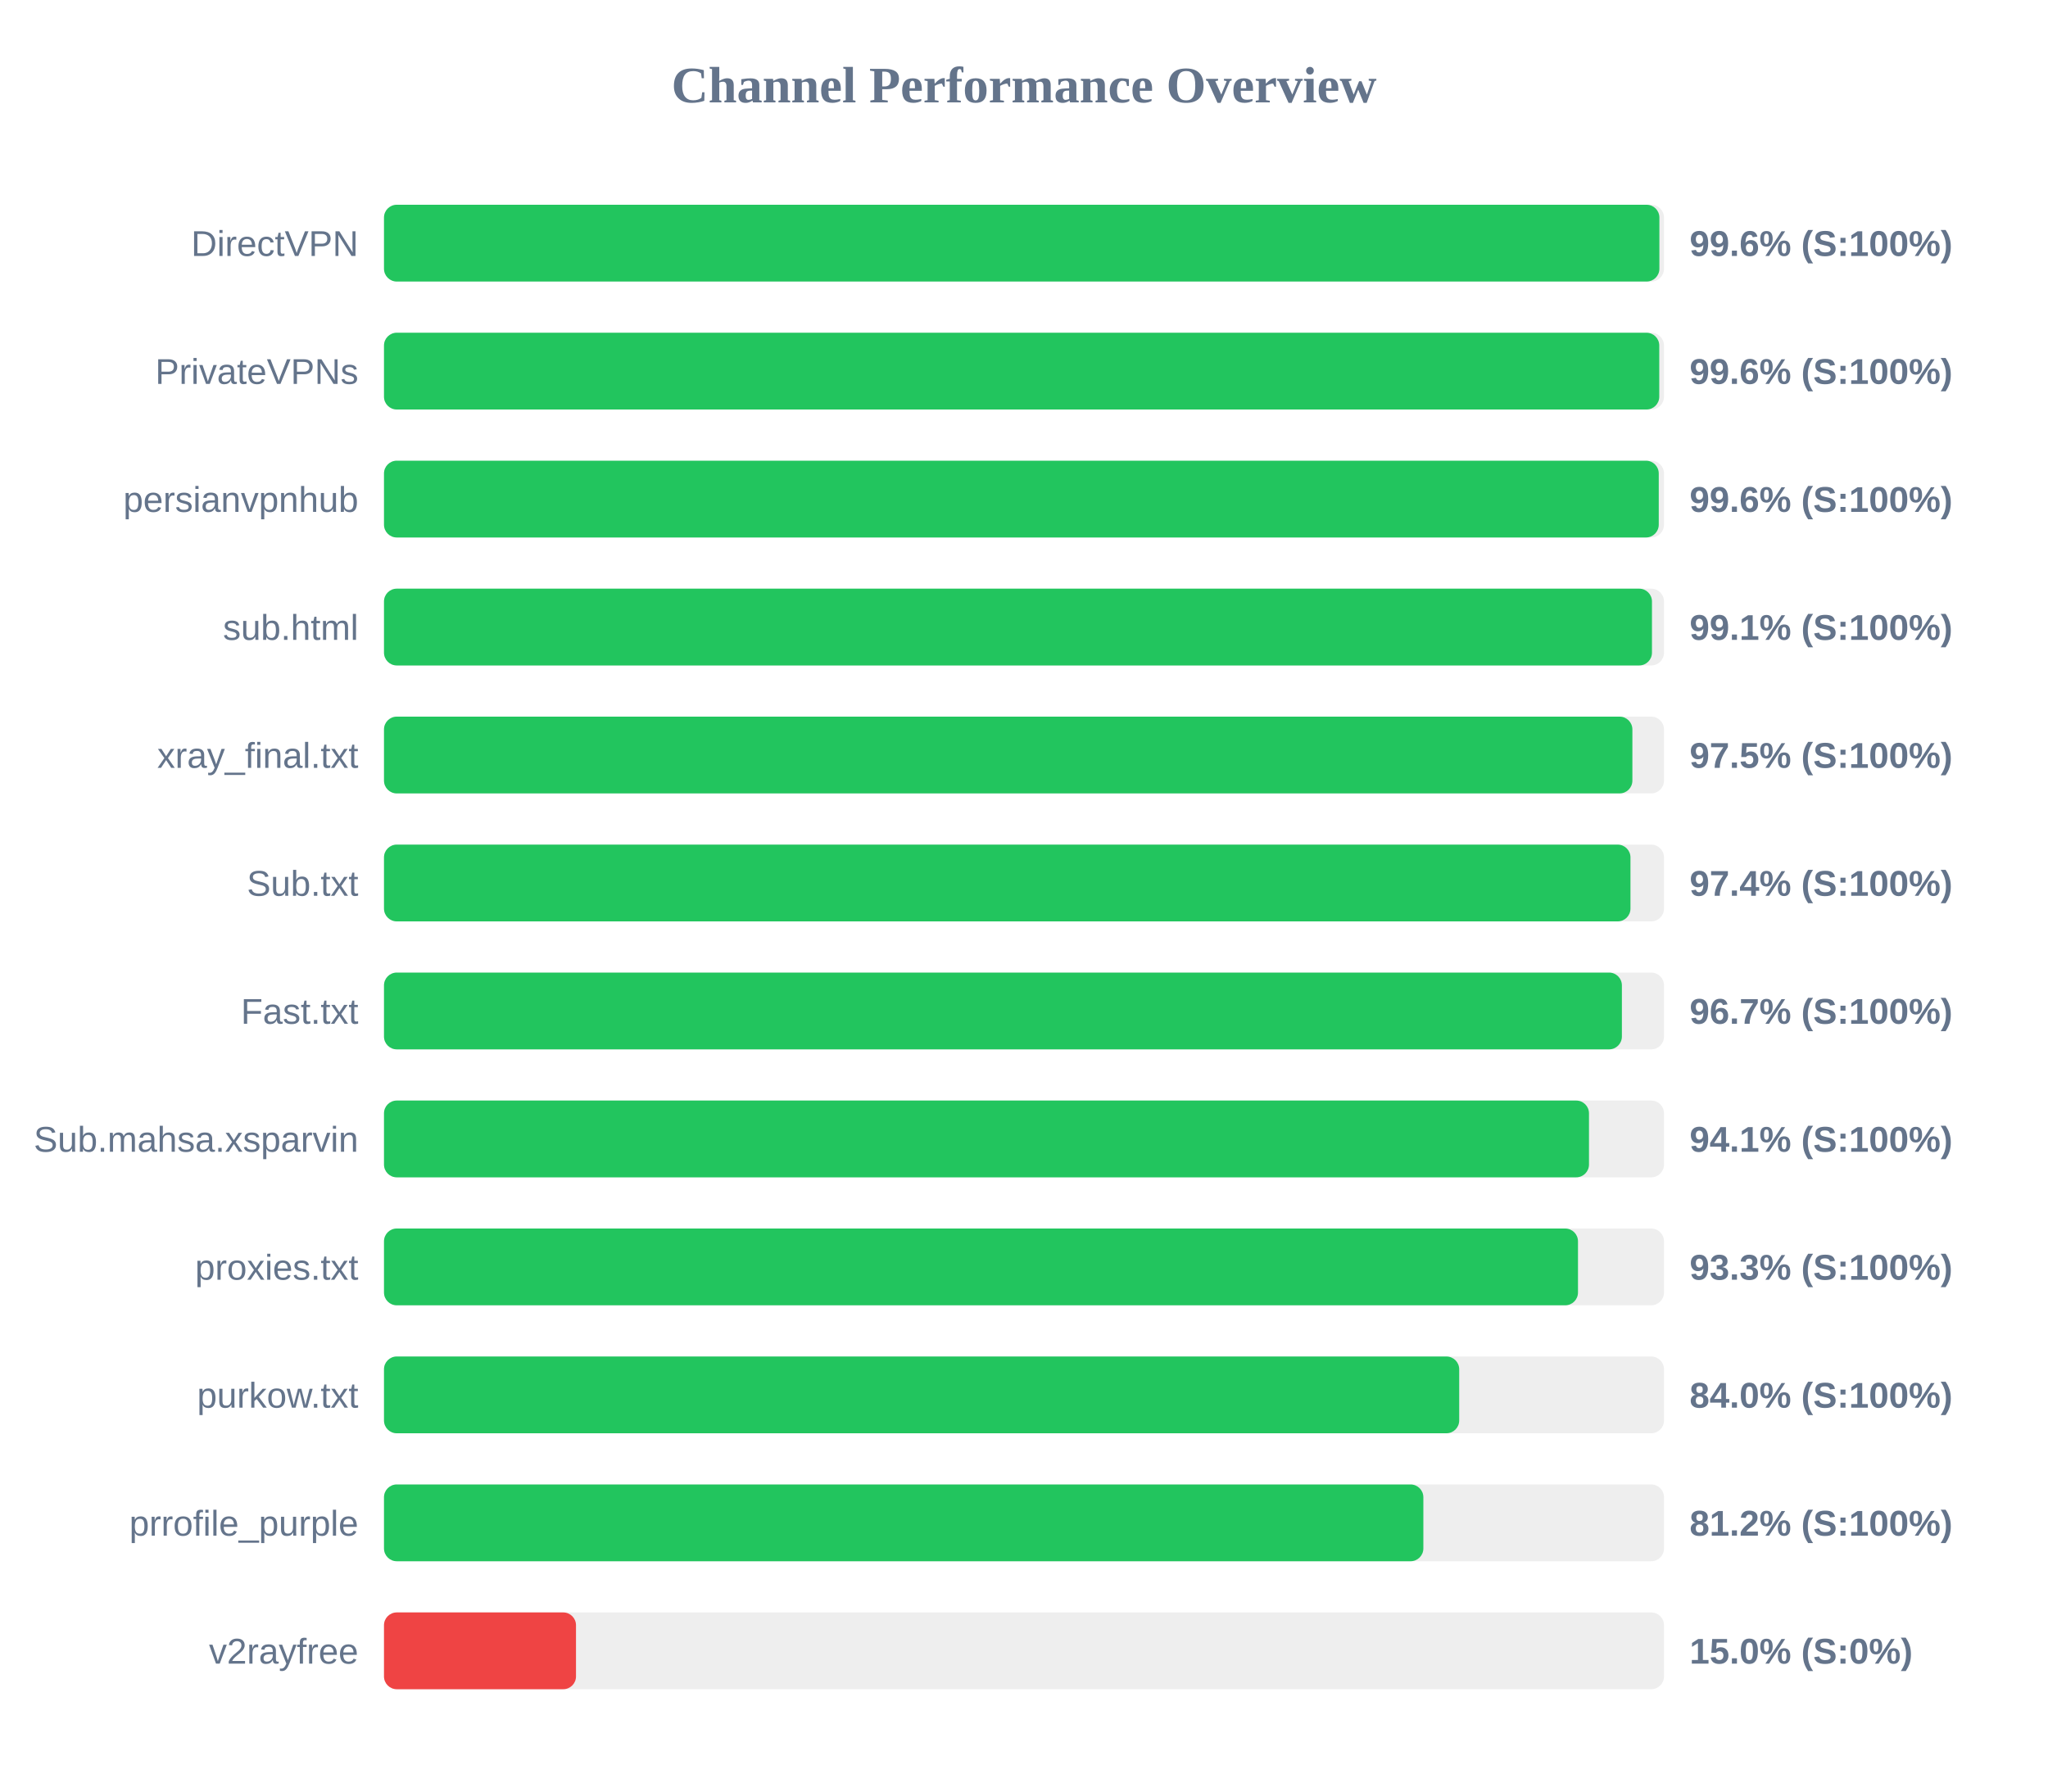
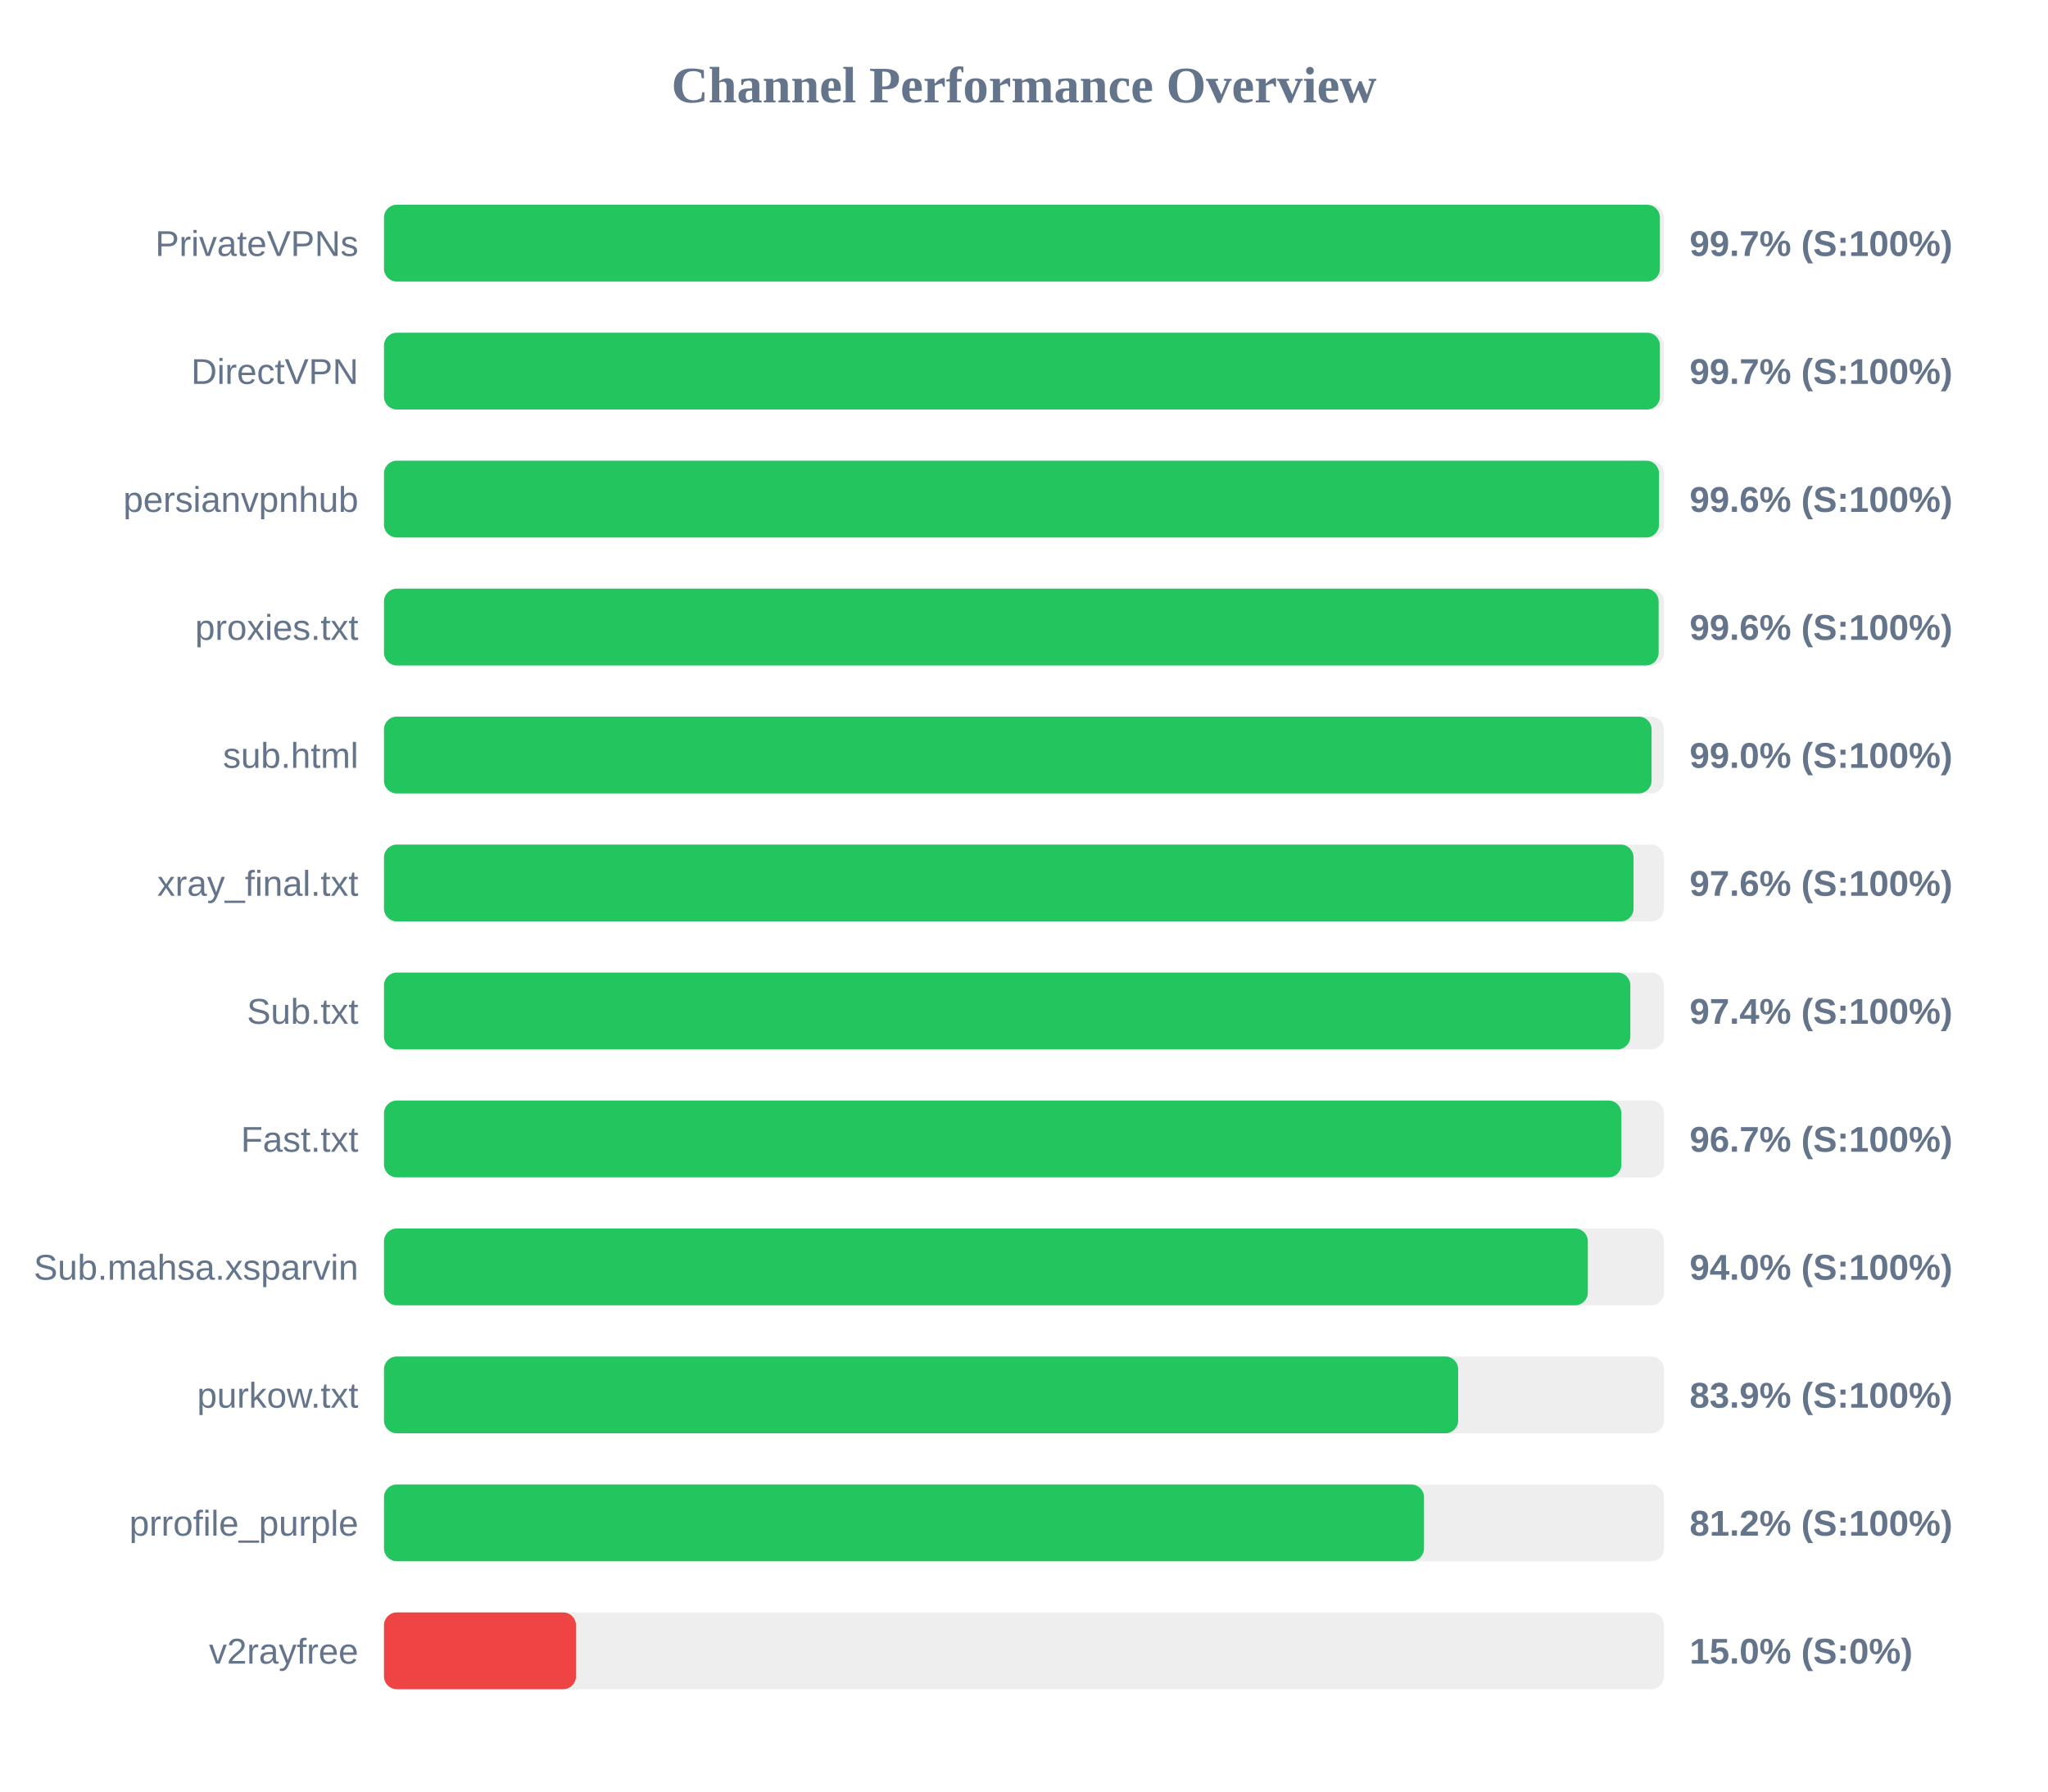
<svg xmlns="http://www.w3.org/2000/svg" width="800" height="700" version="1.1">
  <style>
        .row { font: 14px Arial; fill: #64748b; }
        .score { font: bold 14px Arial; fill: #64748b; }
    </style>
  <text x="400" y="40" text-anchor="middle" font-size="20px" font-weight="bold" fill="#64748b">Channel Performance Overview</text>
  <rect x="150" y="80" width="500" height="30" fill="#eee" rx="5" />
-   <rect x="150" y="80" width="498.2" height="30" fill="#22c55e" rx="5" />
-   <text x="140" y="100" text-anchor="end" class="row">DirectVPN</text>
-   <text x="660" y="100" text-anchor="start" class="score">99.6% (S:100%)</text>
+   <rect x="150" y="80" width="498.4" height="30" fill="#22c55e" rx="5" />
+   <text x="140" y="100" text-anchor="end" class="row">PrivateVPNs</text>
+   <text x="660" y="100" text-anchor="start" class="score">99.7% (S:100%)</text>
  <rect x="150" y="130" width="500" height="30" fill="#eee" rx="5" />
-   <rect x="150" y="130" width="498.15" height="30" fill="#22c55e" rx="5" />
-   <text x="140" y="150" text-anchor="end" class="row">PrivateVPNs</text>
-   <text x="660" y="150" text-anchor="start" class="score">99.6% (S:100%)</text>
+   <rect x="150" y="130" width="498.4" height="30" fill="#22c55e" rx="5" />
+   <text x="140" y="150" text-anchor="end" class="row">DirectVPN</text>
+   <text x="660" y="150" text-anchor="start" class="score">99.7% (S:100%)</text>
  <rect x="150" y="180" width="500" height="30" fill="#eee" rx="5" />
-   <rect x="150" y="180" width="497.95" height="30" fill="#22c55e" rx="5" />
+   <rect x="150" y="180" width="498.05" height="30" fill="#22c55e" rx="5" />
  <text x="140" y="200" text-anchor="end" class="row">persianvpnhub</text>
  <text x="660" y="200" text-anchor="start" class="score">99.6% (S:100%)</text>
  <rect x="150" y="230" width="500" height="30" fill="#eee" rx="5" />
-   <rect x="150" y="230" width="495.3" height="30" fill="#22c55e" rx="5" />
-   <text x="140" y="250" text-anchor="end" class="row">sub.html</text>
-   <text x="660" y="250" text-anchor="start" class="score">99.1% (S:100%)</text>
+   <rect x="150" y="230" width="497.9" height="30" fill="#22c55e" rx="5" />
+   <text x="140" y="250" text-anchor="end" class="row">proxies.txt</text>
+   <text x="660" y="250" text-anchor="start" class="score">99.6% (S:100%)</text>
  <rect x="150" y="280" width="500" height="30" fill="#eee" rx="5" />
-   <rect x="150" y="280" width="487.65" height="30" fill="#22c55e" rx="5" />
-   <text x="140" y="300" text-anchor="end" class="row">xray_final.txt</text>
-   <text x="660" y="300" text-anchor="start" class="score">97.5% (S:100%)</text>
+   <rect x="150" y="280" width="495.15" height="30" fill="#22c55e" rx="5" />
+   <text x="140" y="300" text-anchor="end" class="row">sub.html</text>
+   <text x="660" y="300" text-anchor="start" class="score">99.0% (S:100%)</text>
  <rect x="150" y="330" width="500" height="30" fill="#eee" rx="5" />
-   <rect x="150" y="330" width="486.9" height="30" fill="#22c55e" rx="5" />
-   <text x="140" y="350" text-anchor="end" class="row">Sub.txt</text>
-   <text x="660" y="350" text-anchor="start" class="score">97.4% (S:100%)</text>
+   <rect x="150" y="330" width="488.1" height="30" fill="#22c55e" rx="5" />
+   <text x="140" y="350" text-anchor="end" class="row">xray_final.txt</text>
+   <text x="660" y="350" text-anchor="start" class="score">97.6% (S:100%)</text>
  <rect x="150" y="380" width="500" height="30" fill="#eee" rx="5" />
-   <rect x="150" y="380" width="483.55" height="30" fill="#22c55e" rx="5" />
-   <text x="140" y="400" text-anchor="end" class="row">Fast.txt</text>
-   <text x="660" y="400" text-anchor="start" class="score">96.7% (S:100%)</text>
+   <rect x="150" y="380" width="486.85" height="30" fill="#22c55e" rx="5" />
+   <text x="140" y="400" text-anchor="end" class="row">Sub.txt</text>
+   <text x="660" y="400" text-anchor="start" class="score">97.4% (S:100%)</text>
  <rect x="150" y="430" width="500" height="30" fill="#eee" rx="5" />
-   <rect x="150" y="430" width="470.7" height="30" fill="#22c55e" rx="5" />
-   <text x="140" y="450" text-anchor="end" class="row">Sub.mahsa.xsparvin</text>
-   <text x="660" y="450" text-anchor="start" class="score">94.1% (S:100%)</text>
+   <rect x="150" y="430" width="483.35" height="30" fill="#22c55e" rx="5" />
+   <text x="140" y="450" text-anchor="end" class="row">Fast.txt</text>
+   <text x="660" y="450" text-anchor="start" class="score">96.7% (S:100%)</text>
  <rect x="150" y="480" width="500" height="30" fill="#eee" rx="5" />
-   <rect x="150" y="480" width="466.4" height="30" fill="#22c55e" rx="5" />
-   <text x="140" y="500" text-anchor="end" class="row">proxies.txt</text>
-   <text x="660" y="500" text-anchor="start" class="score">93.3% (S:100%)</text>
+   <rect x="150" y="480" width="470.25" height="30" fill="#22c55e" rx="5" />
+   <text x="140" y="500" text-anchor="end" class="row">Sub.mahsa.xsparvin</text>
+   <text x="660" y="500" text-anchor="start" class="score">94.0% (S:100%)</text>
  <rect x="150" y="530" width="500" height="30" fill="#eee" rx="5" />
-   <rect x="150" y="530" width="420.0" height="30" fill="#22c55e" rx="5" />
+   <rect x="150" y="530" width="419.6" height="30" fill="#22c55e" rx="5" />
  <text x="140" y="550" text-anchor="end" class="row">purkow.txt</text>
-   <text x="660" y="550" text-anchor="start" class="score">84.0% (S:100%)</text>
+   <text x="660" y="550" text-anchor="start" class="score">83.9% (S:100%)</text>
  <rect x="150" y="580" width="500" height="30" fill="#eee" rx="5" />
-   <rect x="150" y="580" width="406.0" height="30" fill="#22c55e" rx="5" />
+   <rect x="150" y="580" width="406.25" height="30" fill="#22c55e" rx="5" />
  <text x="140" y="600" text-anchor="end" class="row">prrofile_purple</text>
  <text x="660" y="600" text-anchor="start" class="score">81.2% (S:100%)</text>
  <rect x="150" y="630" width="500" height="30" fill="#eee" rx="5" />
  <rect x="150" y="630" width="75.0" height="30" fill="#ef4444" rx="5" />
  <text x="140" y="650" text-anchor="end" class="row">v2rayfree</text>
  <text x="660" y="650" text-anchor="start" class="score">15.0% (S:0%)</text>
</svg>
